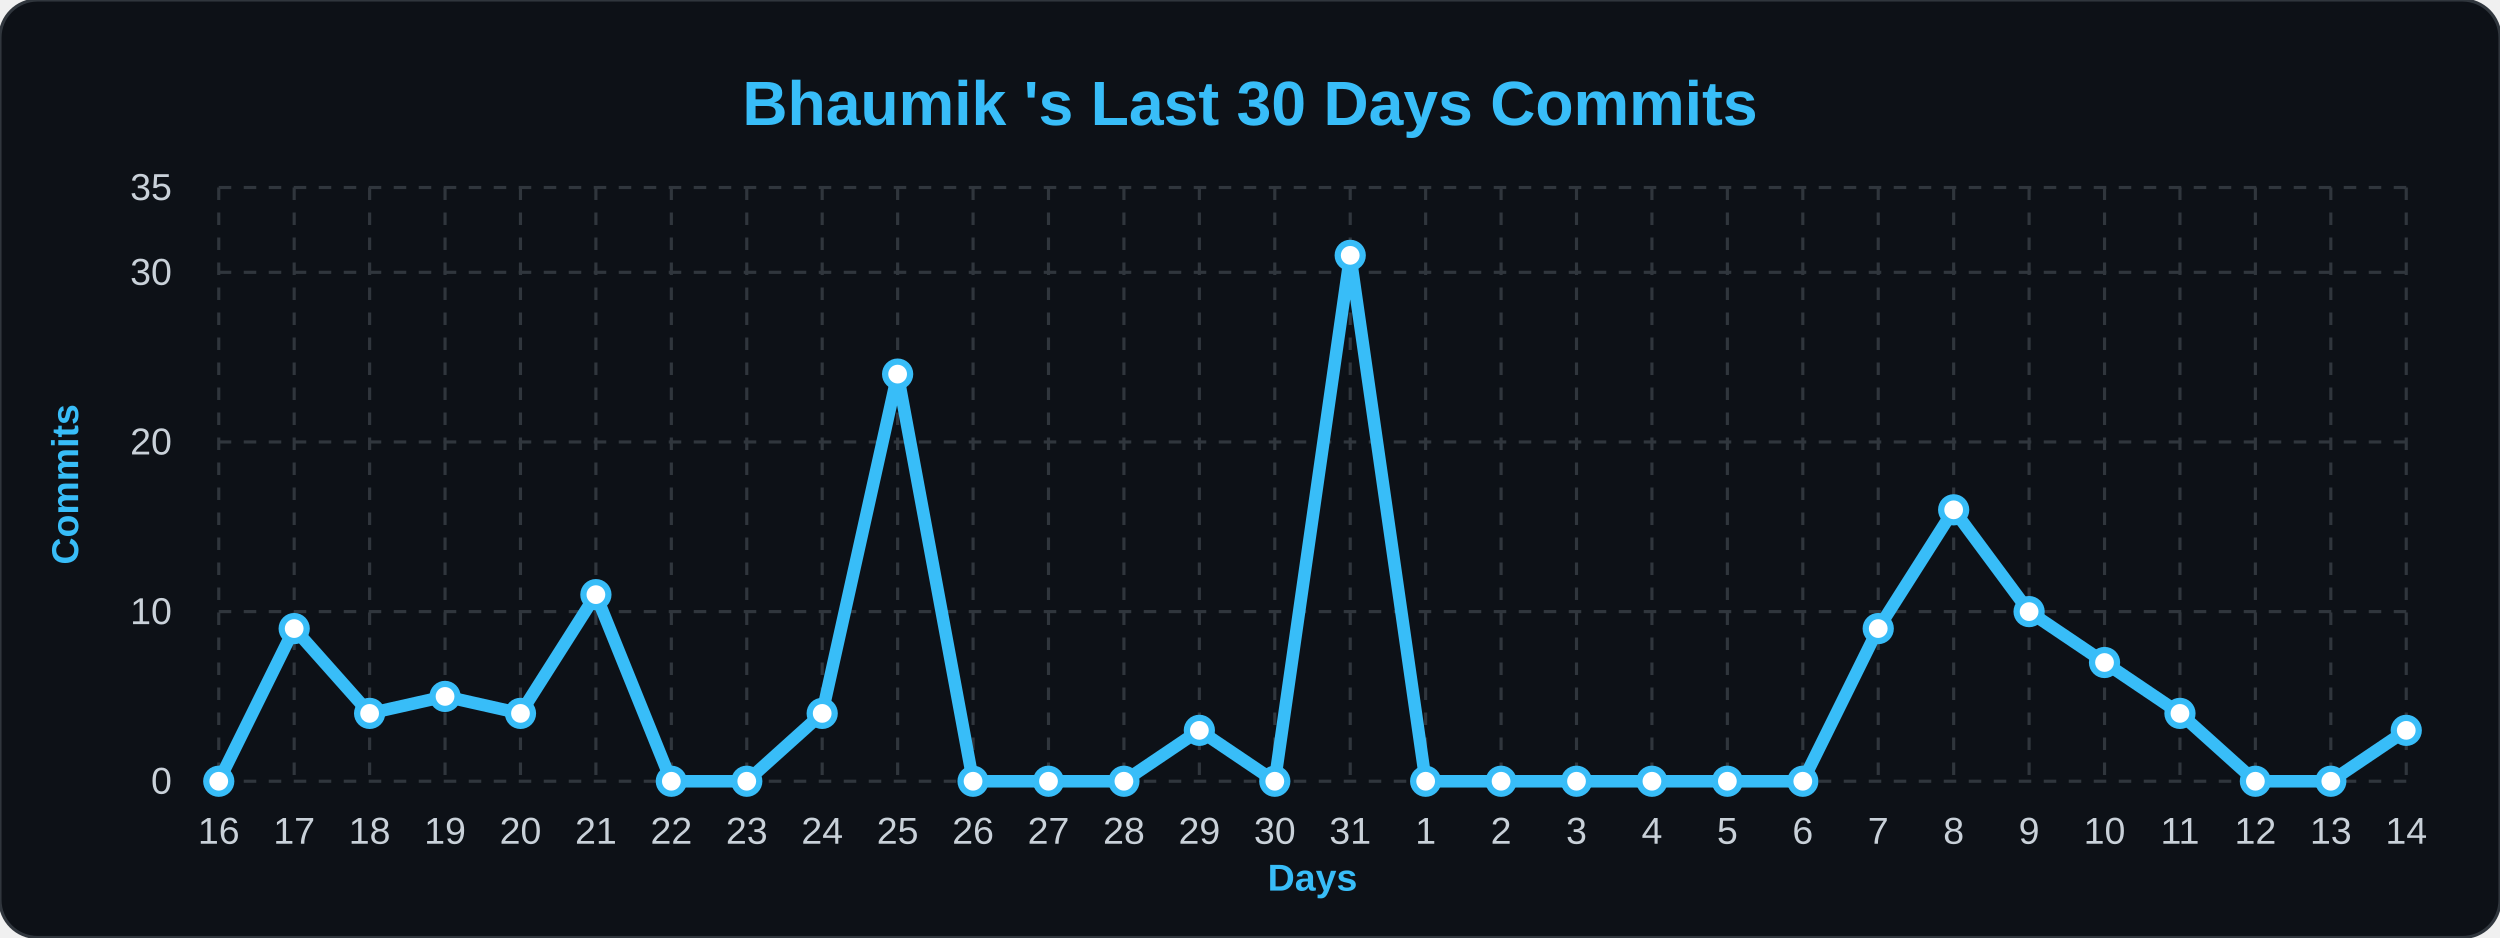
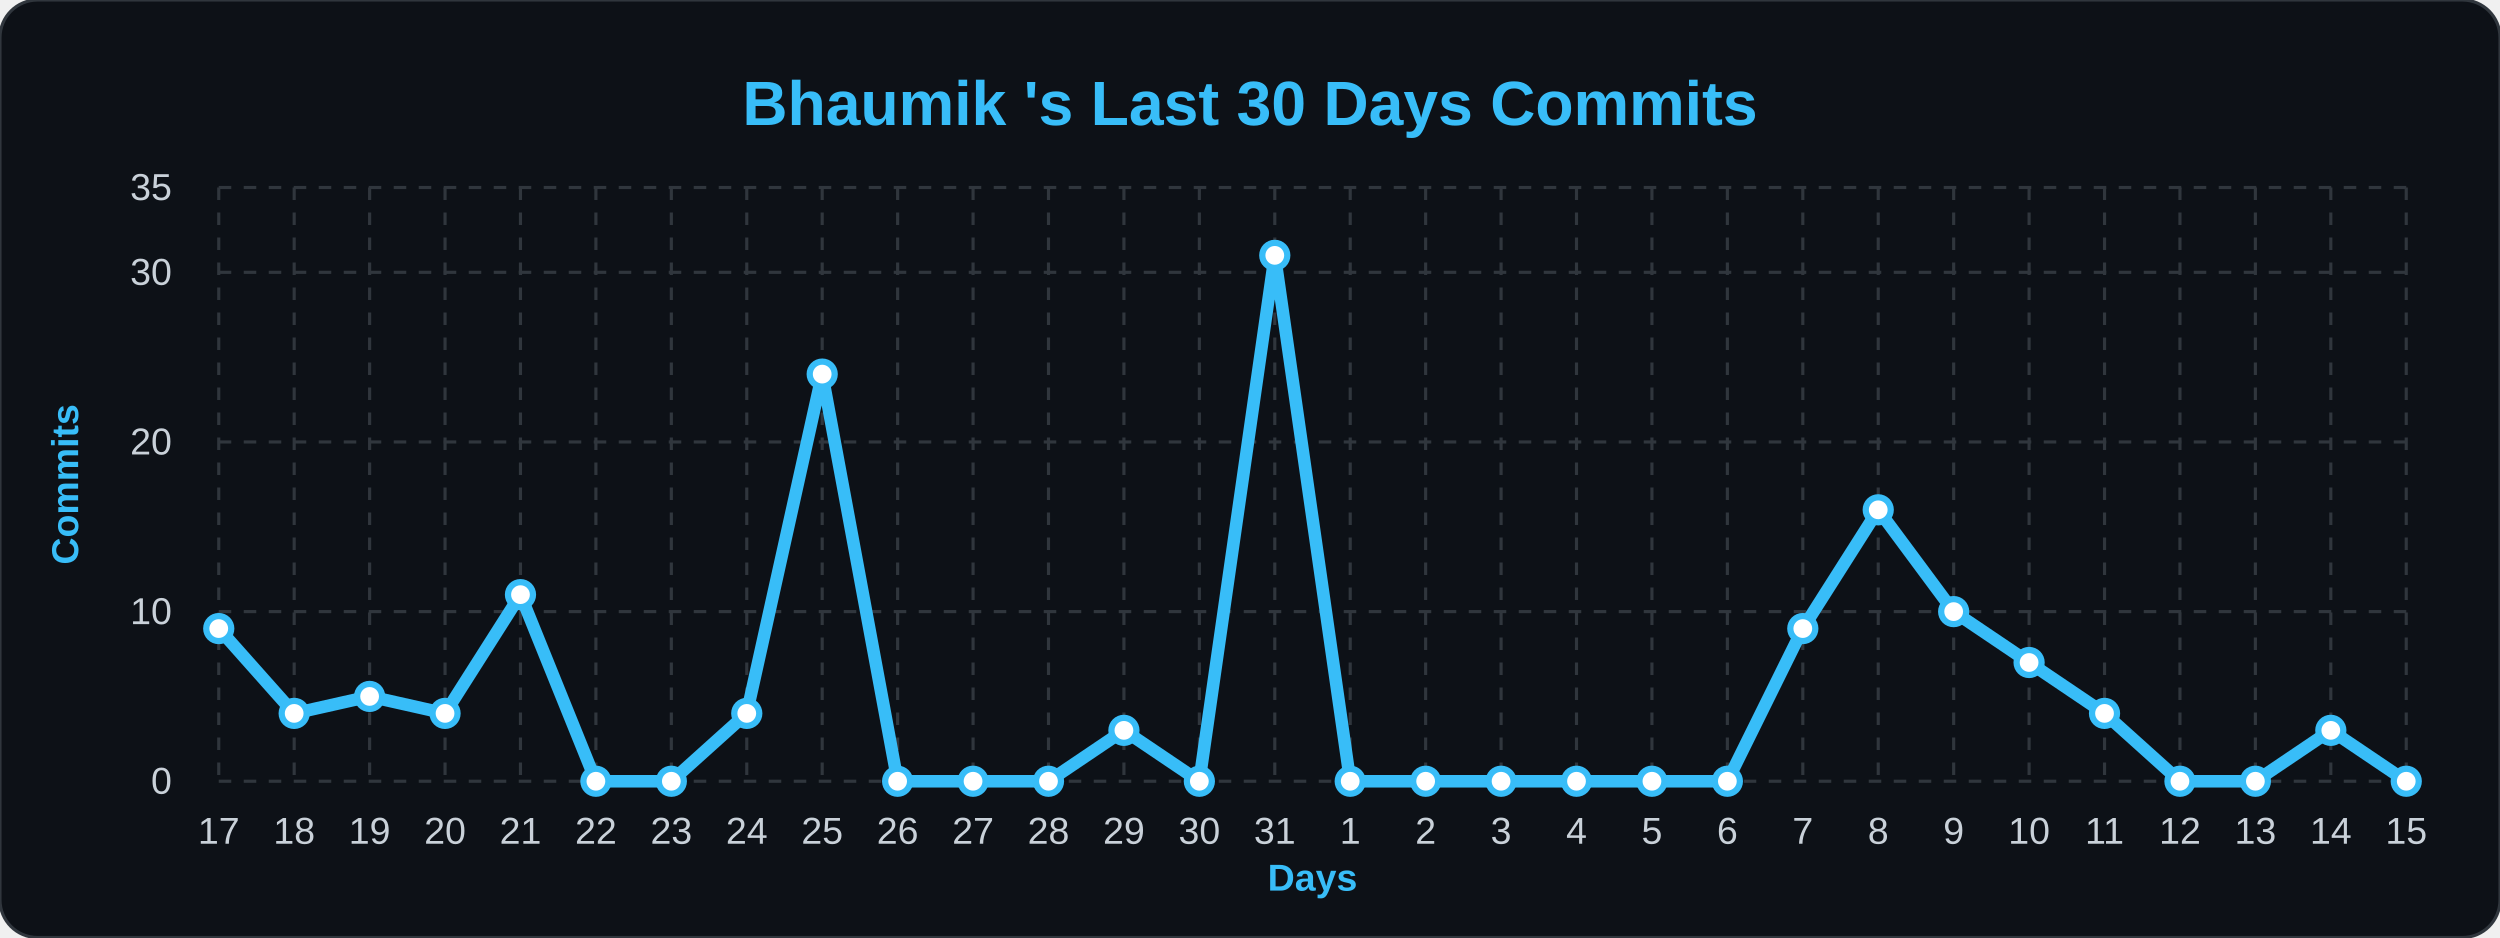
<svg xmlns="http://www.w3.org/2000/svg" width="100%" viewBox="0 0 800 300">
  <style>
        .bg { fill: #0d1117; }
        .title { font: bold 20px 'Segoe UI', Arial, sans-serif; fill: #38bdf8; }
        .axis-label { font: bold 12px 'Segoe UI', Arial, sans-serif; fill: #38bdf8; }
        .tick-label { font: 12px 'Segoe UI', Arial, sans-serif; fill: #c9d1d9; }
        .grid { stroke: #30363d; stroke-width: 1; stroke-dasharray: 4 4; }
        .line { fill: none; stroke: #38bdf8; stroke-width: 4; stroke-linejoin: round; }
        .dot { fill: #ffffff; stroke: #38bdf8; stroke-width: 2; }
    </style>
  <rect width="800" height="300" rx="12" class="bg" stroke="#30363d" stroke-width="1" />
  <text x="400" y="40" class="title" text-anchor="middle">Bhaumik 's Last 30 Days Commits</text>
  <text x="25" y="155" class="axis-label" text-anchor="middle" transform="rotate(-90 25,155)">Commits</text>
  <text x="420" y="285" class="axis-label" text-anchor="middle">Days</text>
  <line x1="70" y1="250.0" x2="770" y2="250.0" class="grid" />
  <text x="55" y="254.0" class="tick-label" text-anchor="end">0</text>
  <line x1="70" y1="195.714" x2="770" y2="195.714" class="grid" />
  <text x="55" y="199.714" class="tick-label" text-anchor="end">10</text>
  <line x1="70" y1="141.429" x2="770" y2="141.429" class="grid" />
  <text x="55" y="145.429" class="tick-label" text-anchor="end">20</text>
  <line x1="70" y1="87.143" x2="770" y2="87.143" class="grid" />
  <text x="55" y="91.143" class="tick-label" text-anchor="end">30</text>
  <line x1="70" y1="60.0" x2="770" y2="60.0" class="grid" />
  <text x="55" y="64.0" class="tick-label" text-anchor="end">35</text>
  <line x1="70.0" y1="60" x2="70.0" y2="250" class="grid" />
-   <text x="70.0" y="270" class="tick-label" text-anchor="middle">16</text>
+   <text x="70.0" y="270" class="tick-label" text-anchor="middle">17</text>
  <line x1="94.138" y1="60" x2="94.138" y2="250" class="grid" />
-   <text x="94.138" y="270" class="tick-label" text-anchor="middle">17</text>
+   <text x="94.138" y="270" class="tick-label" text-anchor="middle">18</text>
  <line x1="118.276" y1="60" x2="118.276" y2="250" class="grid" />
-   <text x="118.276" y="270" class="tick-label" text-anchor="middle">18</text>
+   <text x="118.276" y="270" class="tick-label" text-anchor="middle">19</text>
  <line x1="142.414" y1="60" x2="142.414" y2="250" class="grid" />
-   <text x="142.414" y="270" class="tick-label" text-anchor="middle">19</text>
+   <text x="142.414" y="270" class="tick-label" text-anchor="middle">20</text>
  <line x1="166.552" y1="60" x2="166.552" y2="250" class="grid" />
-   <text x="166.552" y="270" class="tick-label" text-anchor="middle">20</text>
+   <text x="166.552" y="270" class="tick-label" text-anchor="middle">21</text>
  <line x1="190.69" y1="60" x2="190.69" y2="250" class="grid" />
-   <text x="190.69" y="270" class="tick-label" text-anchor="middle">21</text>
+   <text x="190.69" y="270" class="tick-label" text-anchor="middle">22</text>
  <line x1="214.828" y1="60" x2="214.828" y2="250" class="grid" />
-   <text x="214.828" y="270" class="tick-label" text-anchor="middle">22</text>
+   <text x="214.828" y="270" class="tick-label" text-anchor="middle">23</text>
  <line x1="238.966" y1="60" x2="238.966" y2="250" class="grid" />
-   <text x="238.966" y="270" class="tick-label" text-anchor="middle">23</text>
+   <text x="238.966" y="270" class="tick-label" text-anchor="middle">24</text>
  <line x1="263.103" y1="60" x2="263.103" y2="250" class="grid" />
-   <text x="263.103" y="270" class="tick-label" text-anchor="middle">24</text>
+   <text x="263.103" y="270" class="tick-label" text-anchor="middle">25</text>
  <line x1="287.241" y1="60" x2="287.241" y2="250" class="grid" />
-   <text x="287.241" y="270" class="tick-label" text-anchor="middle">25</text>
+   <text x="287.241" y="270" class="tick-label" text-anchor="middle">26</text>
  <line x1="311.379" y1="60" x2="311.379" y2="250" class="grid" />
-   <text x="311.379" y="270" class="tick-label" text-anchor="middle">26</text>
+   <text x="311.379" y="270" class="tick-label" text-anchor="middle">27</text>
  <line x1="335.517" y1="60" x2="335.517" y2="250" class="grid" />
-   <text x="335.517" y="270" class="tick-label" text-anchor="middle">27</text>
+   <text x="335.517" y="270" class="tick-label" text-anchor="middle">28</text>
  <line x1="359.655" y1="60" x2="359.655" y2="250" class="grid" />
-   <text x="359.655" y="270" class="tick-label" text-anchor="middle">28</text>
+   <text x="359.655" y="270" class="tick-label" text-anchor="middle">29</text>
  <line x1="383.793" y1="60" x2="383.793" y2="250" class="grid" />
-   <text x="383.793" y="270" class="tick-label" text-anchor="middle">29</text>
+   <text x="383.793" y="270" class="tick-label" text-anchor="middle">30</text>
  <line x1="407.931" y1="60" x2="407.931" y2="250" class="grid" />
-   <text x="407.931" y="270" class="tick-label" text-anchor="middle">30</text>
+   <text x="407.931" y="270" class="tick-label" text-anchor="middle">31</text>
  <line x1="432.069" y1="60" x2="432.069" y2="250" class="grid" />
-   <text x="432.069" y="270" class="tick-label" text-anchor="middle">31</text>
+   <text x="432.069" y="270" class="tick-label" text-anchor="middle">1</text>
  <line x1="456.207" y1="60" x2="456.207" y2="250" class="grid" />
-   <text x="456.207" y="270" class="tick-label" text-anchor="middle">1</text>
+   <text x="456.207" y="270" class="tick-label" text-anchor="middle">2</text>
  <line x1="480.345" y1="60" x2="480.345" y2="250" class="grid" />
-   <text x="480.345" y="270" class="tick-label" text-anchor="middle">2</text>
+   <text x="480.345" y="270" class="tick-label" text-anchor="middle">3</text>
  <line x1="504.483" y1="60" x2="504.483" y2="250" class="grid" />
-   <text x="504.483" y="270" class="tick-label" text-anchor="middle">3</text>
+   <text x="504.483" y="270" class="tick-label" text-anchor="middle">4</text>
  <line x1="528.621" y1="60" x2="528.621" y2="250" class="grid" />
-   <text x="528.621" y="270" class="tick-label" text-anchor="middle">4</text>
+   <text x="528.621" y="270" class="tick-label" text-anchor="middle">5</text>
  <line x1="552.759" y1="60" x2="552.759" y2="250" class="grid" />
-   <text x="552.759" y="270" class="tick-label" text-anchor="middle">5</text>
+   <text x="552.759" y="270" class="tick-label" text-anchor="middle">6</text>
  <line x1="576.897" y1="60" x2="576.897" y2="250" class="grid" />
-   <text x="576.897" y="270" class="tick-label" text-anchor="middle">6</text>
+   <text x="576.897" y="270" class="tick-label" text-anchor="middle">7</text>
  <line x1="601.034" y1="60" x2="601.034" y2="250" class="grid" />
-   <text x="601.034" y="270" class="tick-label" text-anchor="middle">7</text>
+   <text x="601.034" y="270" class="tick-label" text-anchor="middle">8</text>
  <line x1="625.172" y1="60" x2="625.172" y2="250" class="grid" />
-   <text x="625.172" y="270" class="tick-label" text-anchor="middle">8</text>
+   <text x="625.172" y="270" class="tick-label" text-anchor="middle">9</text>
  <line x1="649.31" y1="60" x2="649.31" y2="250" class="grid" />
-   <text x="649.31" y="270" class="tick-label" text-anchor="middle">9</text>
+   <text x="649.31" y="270" class="tick-label" text-anchor="middle">10</text>
  <line x1="673.448" y1="60" x2="673.448" y2="250" class="grid" />
-   <text x="673.448" y="270" class="tick-label" text-anchor="middle">10</text>
+   <text x="673.448" y="270" class="tick-label" text-anchor="middle">11</text>
  <line x1="697.586" y1="60" x2="697.586" y2="250" class="grid" />
-   <text x="697.586" y="270" class="tick-label" text-anchor="middle">11</text>
+   <text x="697.586" y="270" class="tick-label" text-anchor="middle">12</text>
  <line x1="721.724" y1="60" x2="721.724" y2="250" class="grid" />
-   <text x="721.724" y="270" class="tick-label" text-anchor="middle">12</text>
+   <text x="721.724" y="270" class="tick-label" text-anchor="middle">13</text>
  <line x1="745.862" y1="60" x2="745.862" y2="250" class="grid" />
-   <text x="745.862" y="270" class="tick-label" text-anchor="middle">13</text>
+   <text x="745.862" y="270" class="tick-label" text-anchor="middle">14</text>
  <line x1="770.0" y1="60" x2="770.0" y2="250" class="grid" />
-   <text x="770.0" y="270" class="tick-label" text-anchor="middle">14</text>
-   <path d="M 70.0,250.0 L 94.138,201.143 L 118.276,228.286 L 142.414,222.857 L 166.552,228.286 L 190.69,190.286 L 214.828,250.0 L 238.966,250.0 L 263.103,228.286 L 287.241,119.714 L 311.379,250.0 L 335.517,250.0 L 359.655,250.0 L 383.793,233.714 L 407.931,250.0 L 432.069,81.714 L 456.207,250.0 L 480.345,250.0 L 504.483,250.0 L 528.621,250.0 L 552.759,250.0 L 576.897,250.0 L 601.034,201.143 L 625.172,163.143 L 649.31,195.714 L 673.448,212.0 L 697.586,228.286 L 721.724,250.0 L 745.862,250.0 L 770.0,233.714" class="line" />
+   <text x="770.0" y="270" class="tick-label" text-anchor="middle">15</text>
+   <path d="M 70.0,201.143 L 94.138,228.286 L 118.276,222.857 L 142.414,228.286 L 166.552,190.286 L 190.69,250.0 L 214.828,250.0 L 238.966,228.286 L 263.103,119.714 L 287.241,250.0 L 311.379,250.0 L 335.517,250.0 L 359.655,233.714 L 383.793,250.0 L 407.931,81.714 L 432.069,250.0 L 456.207,250.0 L 480.345,250.0 L 504.483,250.0 L 528.621,250.0 L 552.759,250.0 L 576.897,201.143 L 601.034,163.143 L 625.172,195.714 L 649.31,212.0 L 673.448,228.286 L 697.586,250.0 L 721.724,250.0 L 745.862,233.714 L 770.0,250.0" class="line" />
  <g>
-     <circle cx="70.0" cy="250.0" r="4" class="dot" />
+     <circle cx="70.0" cy="201.143" r="4" class="dot" />
  </g>
  <g>
-     <circle cx="94.138" cy="201.143" r="4" class="dot" />
+     <circle cx="94.138" cy="228.286" r="4" class="dot" />
  </g>
  <g>
-     <circle cx="118.276" cy="228.286" r="4" class="dot" />
+     <circle cx="118.276" cy="222.857" r="4" class="dot" />
  </g>
  <g>
-     <circle cx="142.414" cy="222.857" r="4" class="dot" />
+     <circle cx="142.414" cy="228.286" r="4" class="dot" />
  </g>
  <g>
-     <circle cx="166.552" cy="228.286" r="4" class="dot" />
+     <circle cx="166.552" cy="190.286" r="4" class="dot" />
  </g>
  <g>
-     <circle cx="190.69" cy="190.286" r="4" class="dot" />
+     <circle cx="190.69" cy="250.0" r="4" class="dot" />
  </g>
  <g>
    <circle cx="214.828" cy="250.0" r="4" class="dot" />
  </g>
  <g>
-     <circle cx="238.966" cy="250.0" r="4" class="dot" />
+     <circle cx="238.966" cy="228.286" r="4" class="dot" />
  </g>
  <g>
-     <circle cx="263.103" cy="228.286" r="4" class="dot" />
+     <circle cx="263.103" cy="119.714" r="4" class="dot" />
  </g>
  <g>
-     <circle cx="287.241" cy="119.714" r="4" class="dot" />
+     <circle cx="287.241" cy="250.0" r="4" class="dot" />
  </g>
  <g>
    <circle cx="311.379" cy="250.0" r="4" class="dot" />
  </g>
  <g>
    <circle cx="335.517" cy="250.0" r="4" class="dot" />
  </g>
  <g>
-     <circle cx="359.655" cy="250.0" r="4" class="dot" />
+     <circle cx="359.655" cy="233.714" r="4" class="dot" />
  </g>
  <g>
-     <circle cx="383.793" cy="233.714" r="4" class="dot" />
+     <circle cx="383.793" cy="250.0" r="4" class="dot" />
  </g>
  <g>
-     <circle cx="407.931" cy="250.0" r="4" class="dot" />
+     <circle cx="407.931" cy="81.714" r="4" class="dot" />
  </g>
  <g>
-     <circle cx="432.069" cy="81.714" r="4" class="dot" />
+     <circle cx="432.069" cy="250.0" r="4" class="dot" />
  </g>
  <g>
    <circle cx="456.207" cy="250.0" r="4" class="dot" />
  </g>
  <g>
    <circle cx="480.345" cy="250.0" r="4" class="dot" />
  </g>
  <g>
    <circle cx="504.483" cy="250.0" r="4" class="dot" />
  </g>
  <g>
    <circle cx="528.621" cy="250.0" r="4" class="dot" />
  </g>
  <g>
    <circle cx="552.759" cy="250.0" r="4" class="dot" />
  </g>
  <g>
-     <circle cx="576.897" cy="250.0" r="4" class="dot" />
+     <circle cx="576.897" cy="201.143" r="4" class="dot" />
  </g>
  <g>
-     <circle cx="601.034" cy="201.143" r="4" class="dot" />
+     <circle cx="601.034" cy="163.143" r="4" class="dot" />
  </g>
  <g>
-     <circle cx="625.172" cy="163.143" r="4" class="dot" />
+     <circle cx="625.172" cy="195.714" r="4" class="dot" />
  </g>
  <g>
-     <circle cx="649.31" cy="195.714" r="4" class="dot" />
+     <circle cx="649.31" cy="212.0" r="4" class="dot" />
  </g>
  <g>
-     <circle cx="673.448" cy="212.0" r="4" class="dot" />
+     <circle cx="673.448" cy="228.286" r="4" class="dot" />
  </g>
  <g>
-     <circle cx="697.586" cy="228.286" r="4" class="dot" />
+     <circle cx="697.586" cy="250.0" r="4" class="dot" />
  </g>
  <g>
    <circle cx="721.724" cy="250.0" r="4" class="dot" />
  </g>
  <g>
-     <circle cx="745.862" cy="250.0" r="4" class="dot" />
+     <circle cx="745.862" cy="233.714" r="4" class="dot" />
  </g>
  <g>
-     <circle cx="770.0" cy="233.714" r="4" class="dot" />
+     <circle cx="770.0" cy="250.0" r="4" class="dot" />
  </g>
</svg>
